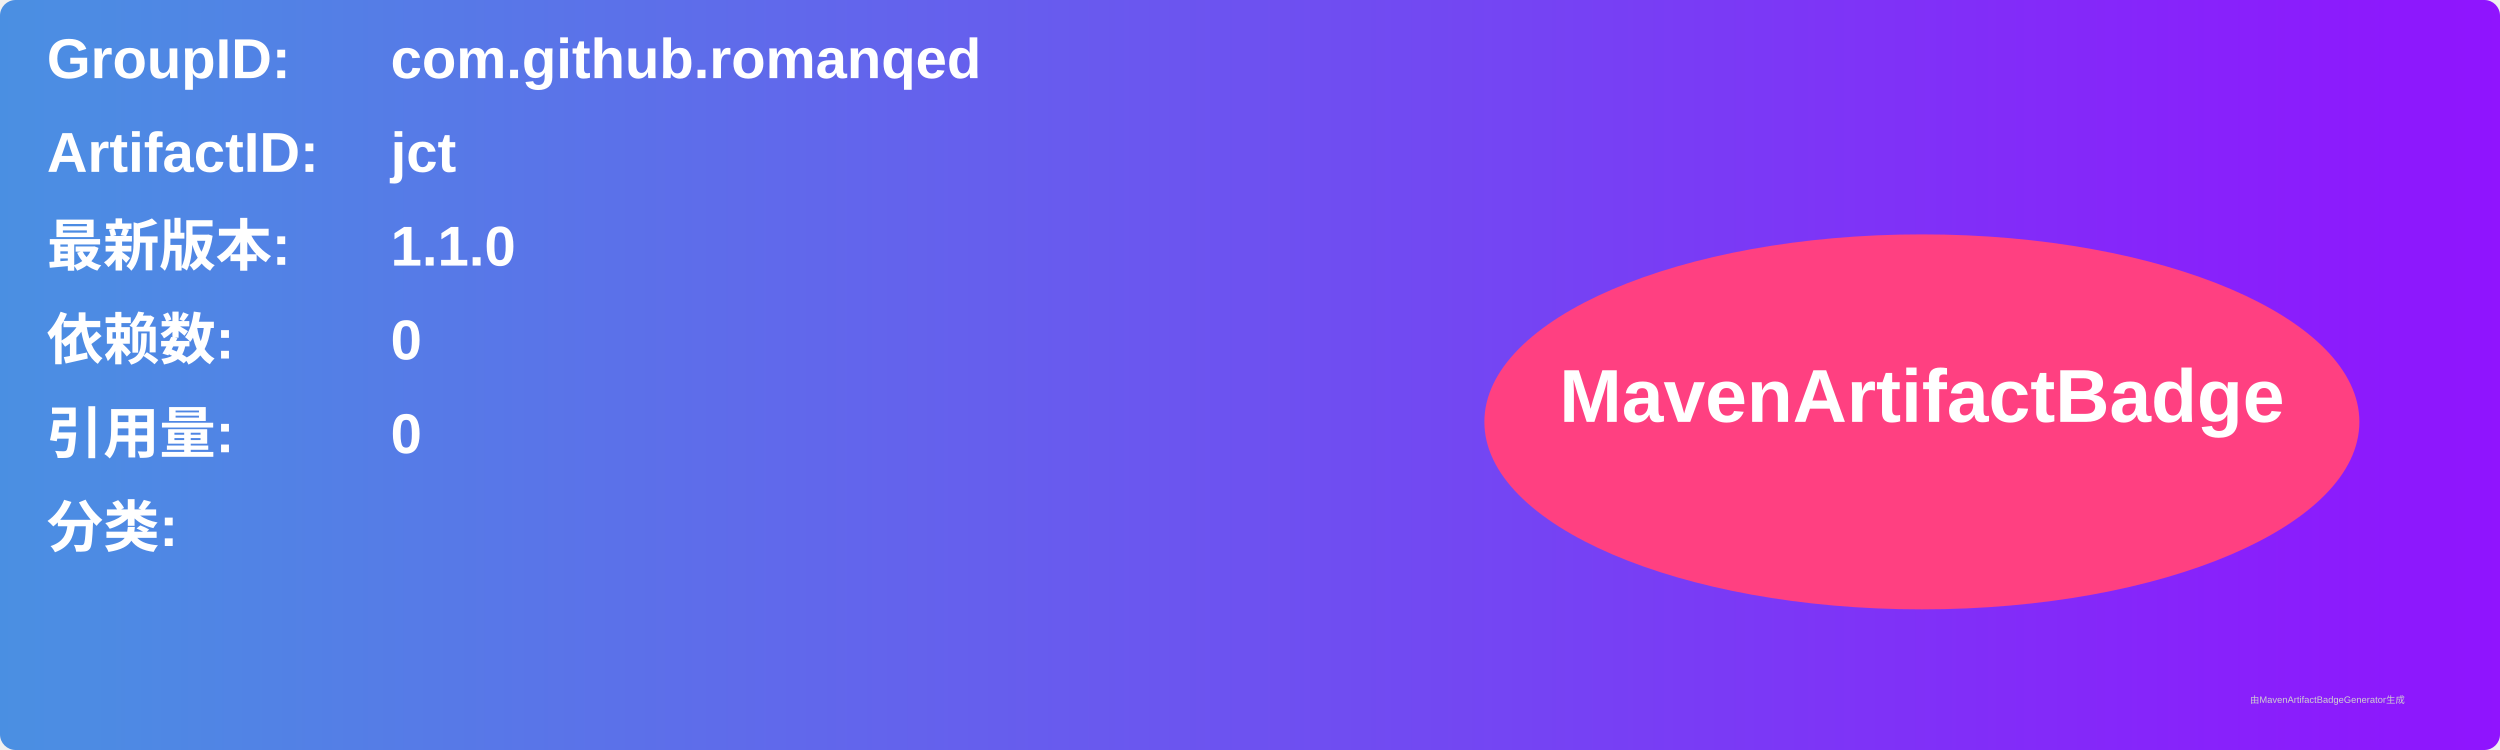
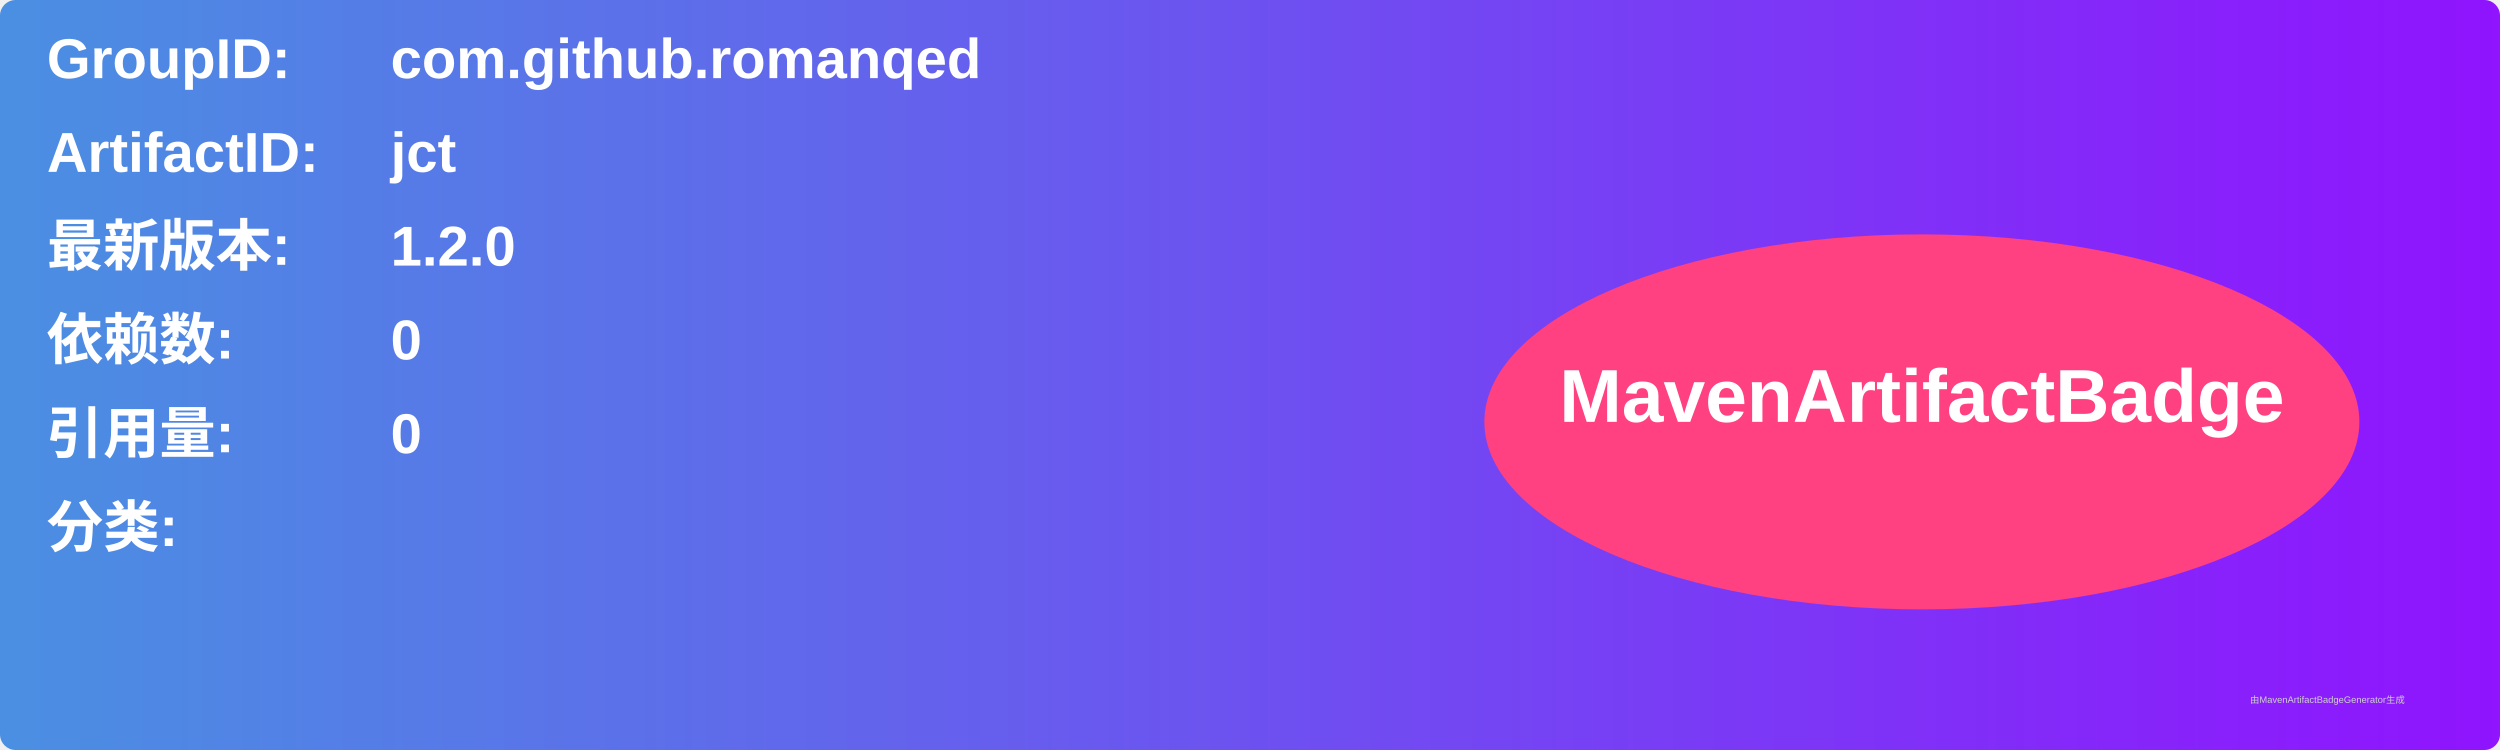
<svg xmlns="http://www.w3.org/2000/svg" width="800" height="240" viewBox="0 0 800 240">
  <linearGradient id="grad" x1="0%" y1="0%" x2="100%" y2="0%">
    <stop offset="0%" stop-color="#4a90e2" />
    <stop offset="100%" stop-color="#9013fe" />
  </linearGradient>
  <rect width="100%" height="100%" rx="5" ry="5" fill="url(#grad)" />
  <g transform="translate(15, 15)">
    <text x="0" y="10" font-family="Arial" font-size="18" fill="white" font-weight="bold" width="260">GroupID:</text>
    <text x="110" y="10" font-family="Arial" font-size="18" fill="white" font-weight="bold" width="460">com.github.romanqed</text>
    <text x="0" y="40" font-family="Arial" font-size="18" fill="white" font-weight="bold" width="260">ArtifactID:</text>
    <text x="110" y="40" font-family="Arial" font-size="18" fill="white" font-weight="bold" width="460">jct</text>
    <text x="0" y="70" font-family="Arial" font-size="18" fill="white" font-weight="bold">最新版本:</text>
    <text x="110" y="70" font-family="Arial" font-size="18" fill="white" font-weight="bold">
-       <tspan font-weight="bold">1.1.0</tspan>
+       <tspan font-weight="bold">1.2.0</tspan>
    </text>
    <text x="0" y="100" font-family="Arial" font-size="18" fill="white" font-weight="bold">依赖数: </text>
    <text x="110" y="100" font-family="Arial" font-size="18" fill="white">
      <tspan font-weight="bold">0</tspan>
    </text>
    <text x="0" y="130" font-family="Arial" font-size="18" fill="white" font-weight="bold">引用量: </text>
    <text x="110" y="130" font-family="Arial" font-size="18" fill="white">
      <tspan font-weight="bold">0</tspan>
    </text>
    <text x="0" y="160" font-family="Arial" font-size="18" fill="white" font-weight="bold">分类:</text>
    <text x="10" y="190" font-family="Arial" font-size="10" fill="white">
      <tspan font-weight="bold" />
    </text>
    <ellipse cx="600" cy="120" rx="140" ry="60" fill="#ff4081" />
    <text x="600" y="120" text-anchor="middle" font-family="Arial" font-size="24" fill="white" font-weight="bold">MavenArtifactBadge</text>
  </g>
  <text x="720" y="225" font-family="Arial" font-size="3" fill="#d0d0d0">由MavenArtifactBadgeGenerator生成</text>
</svg>
